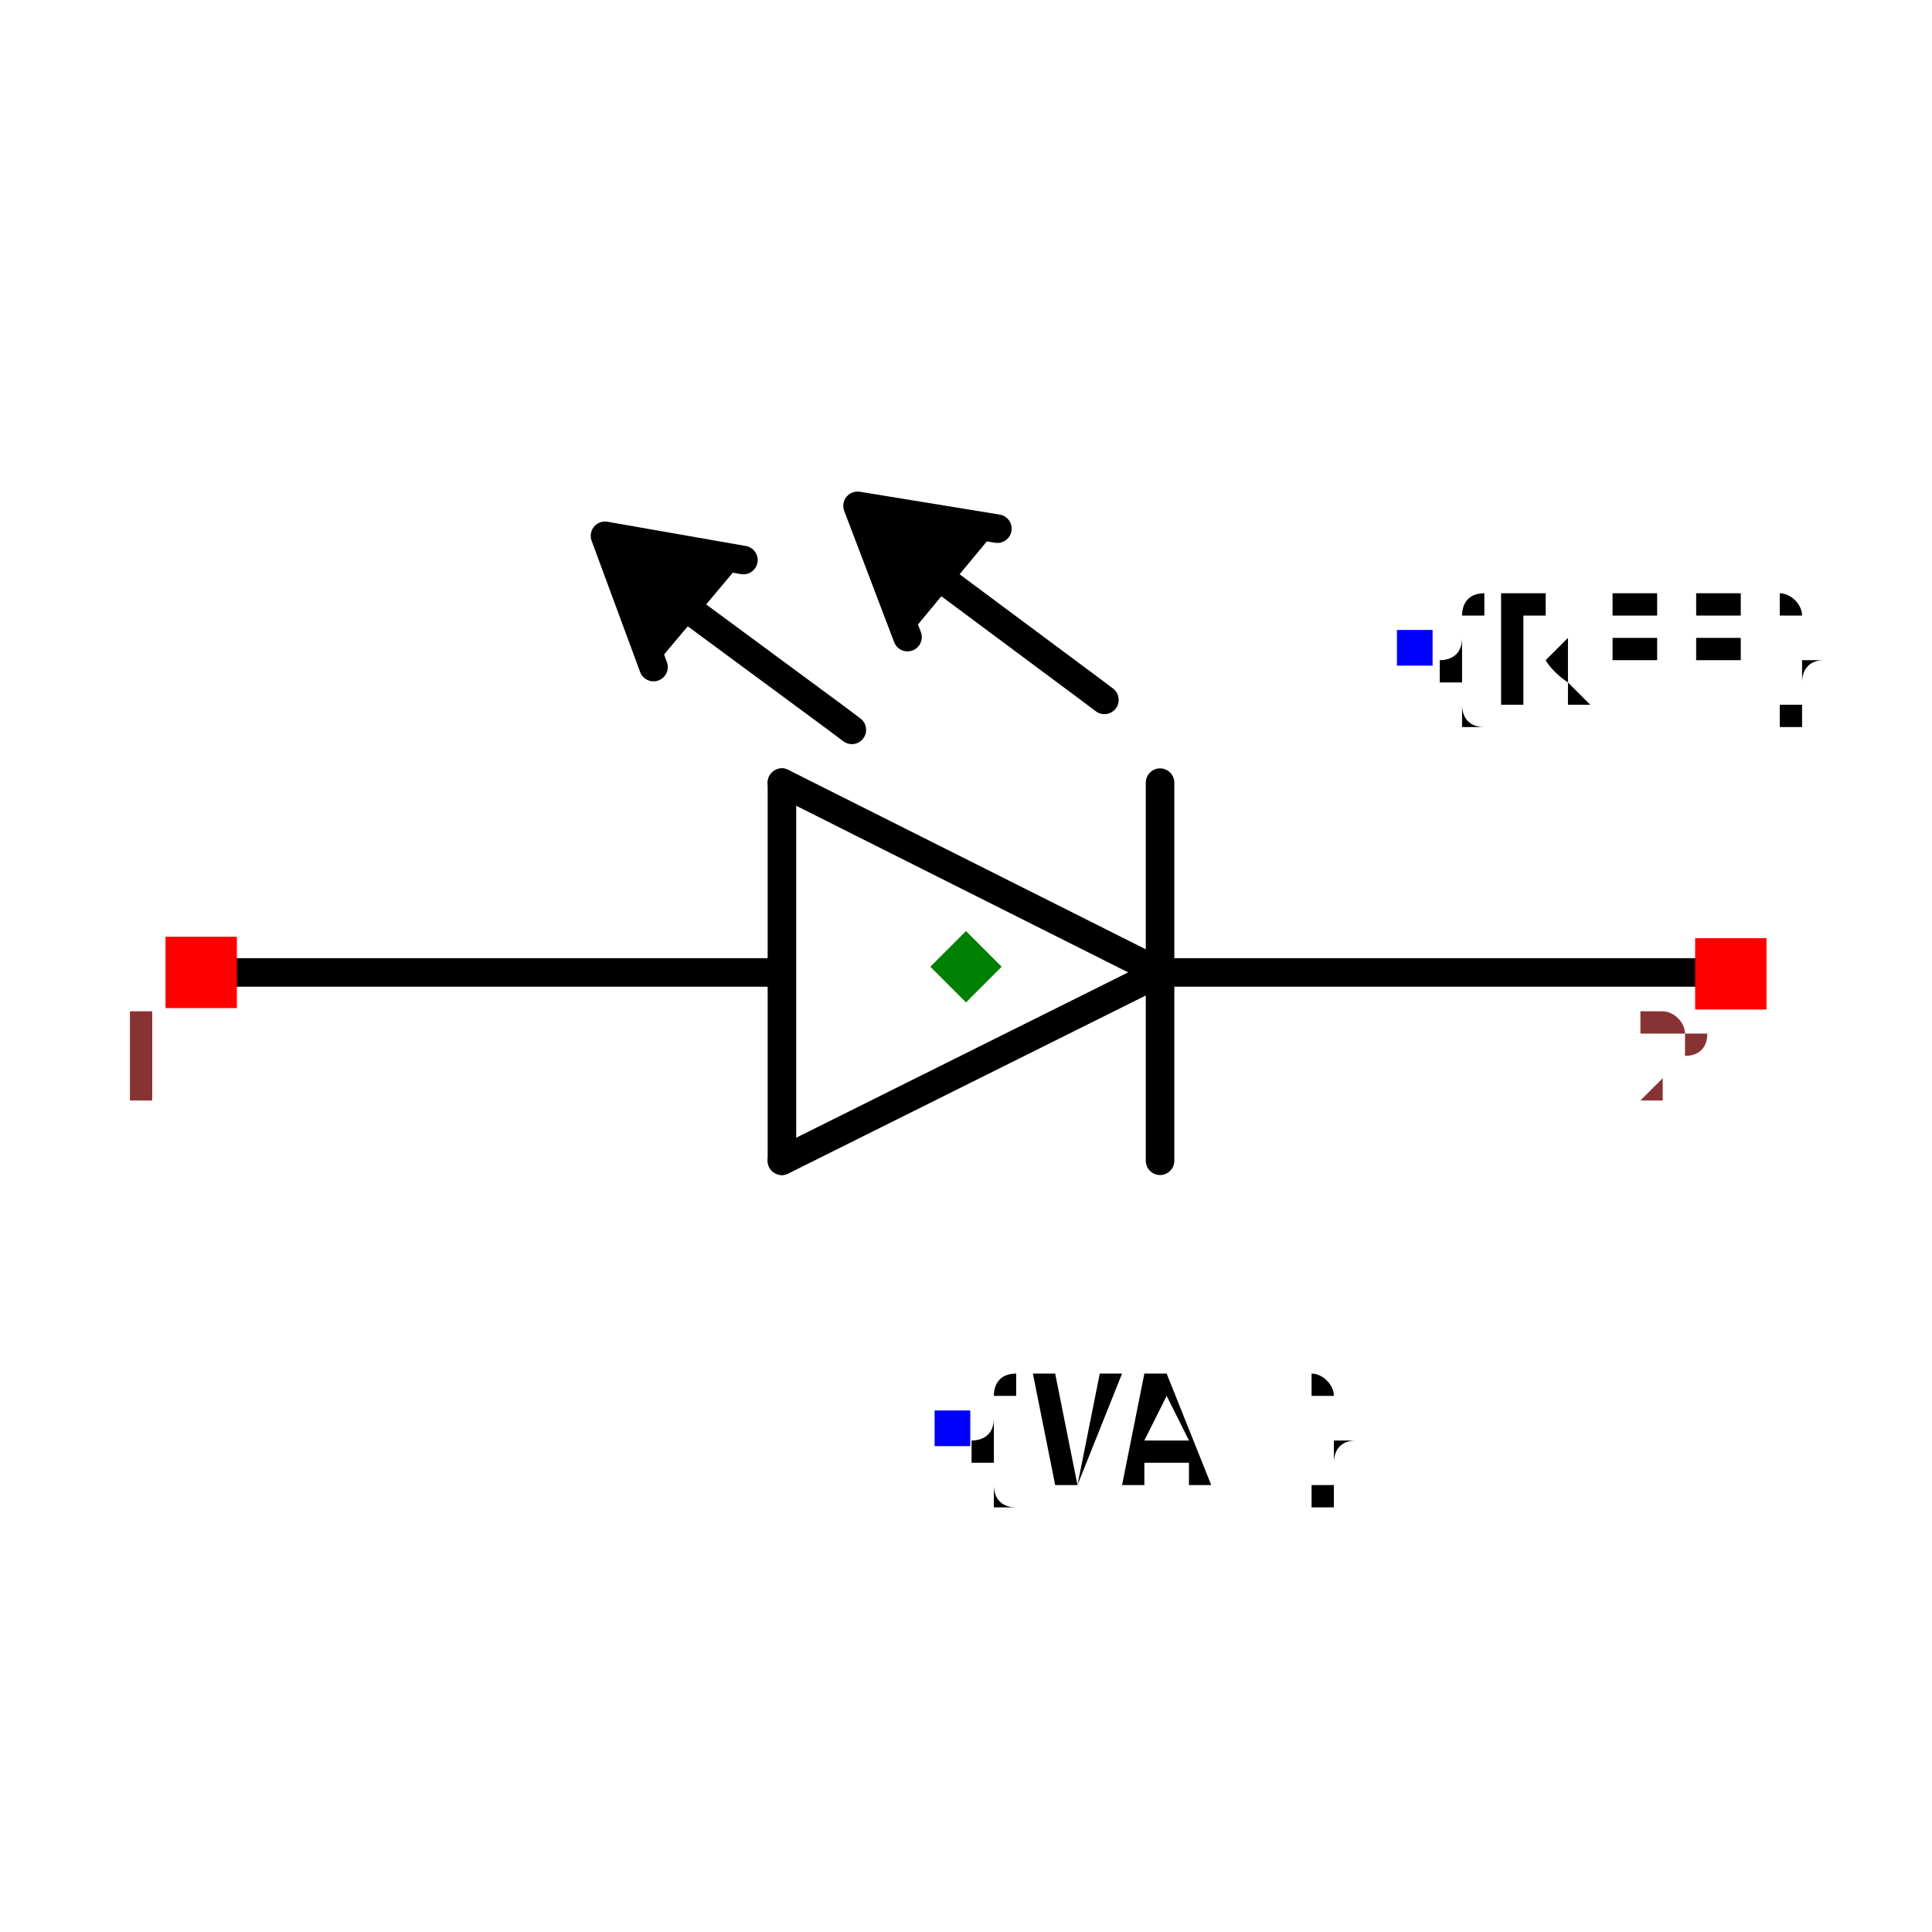
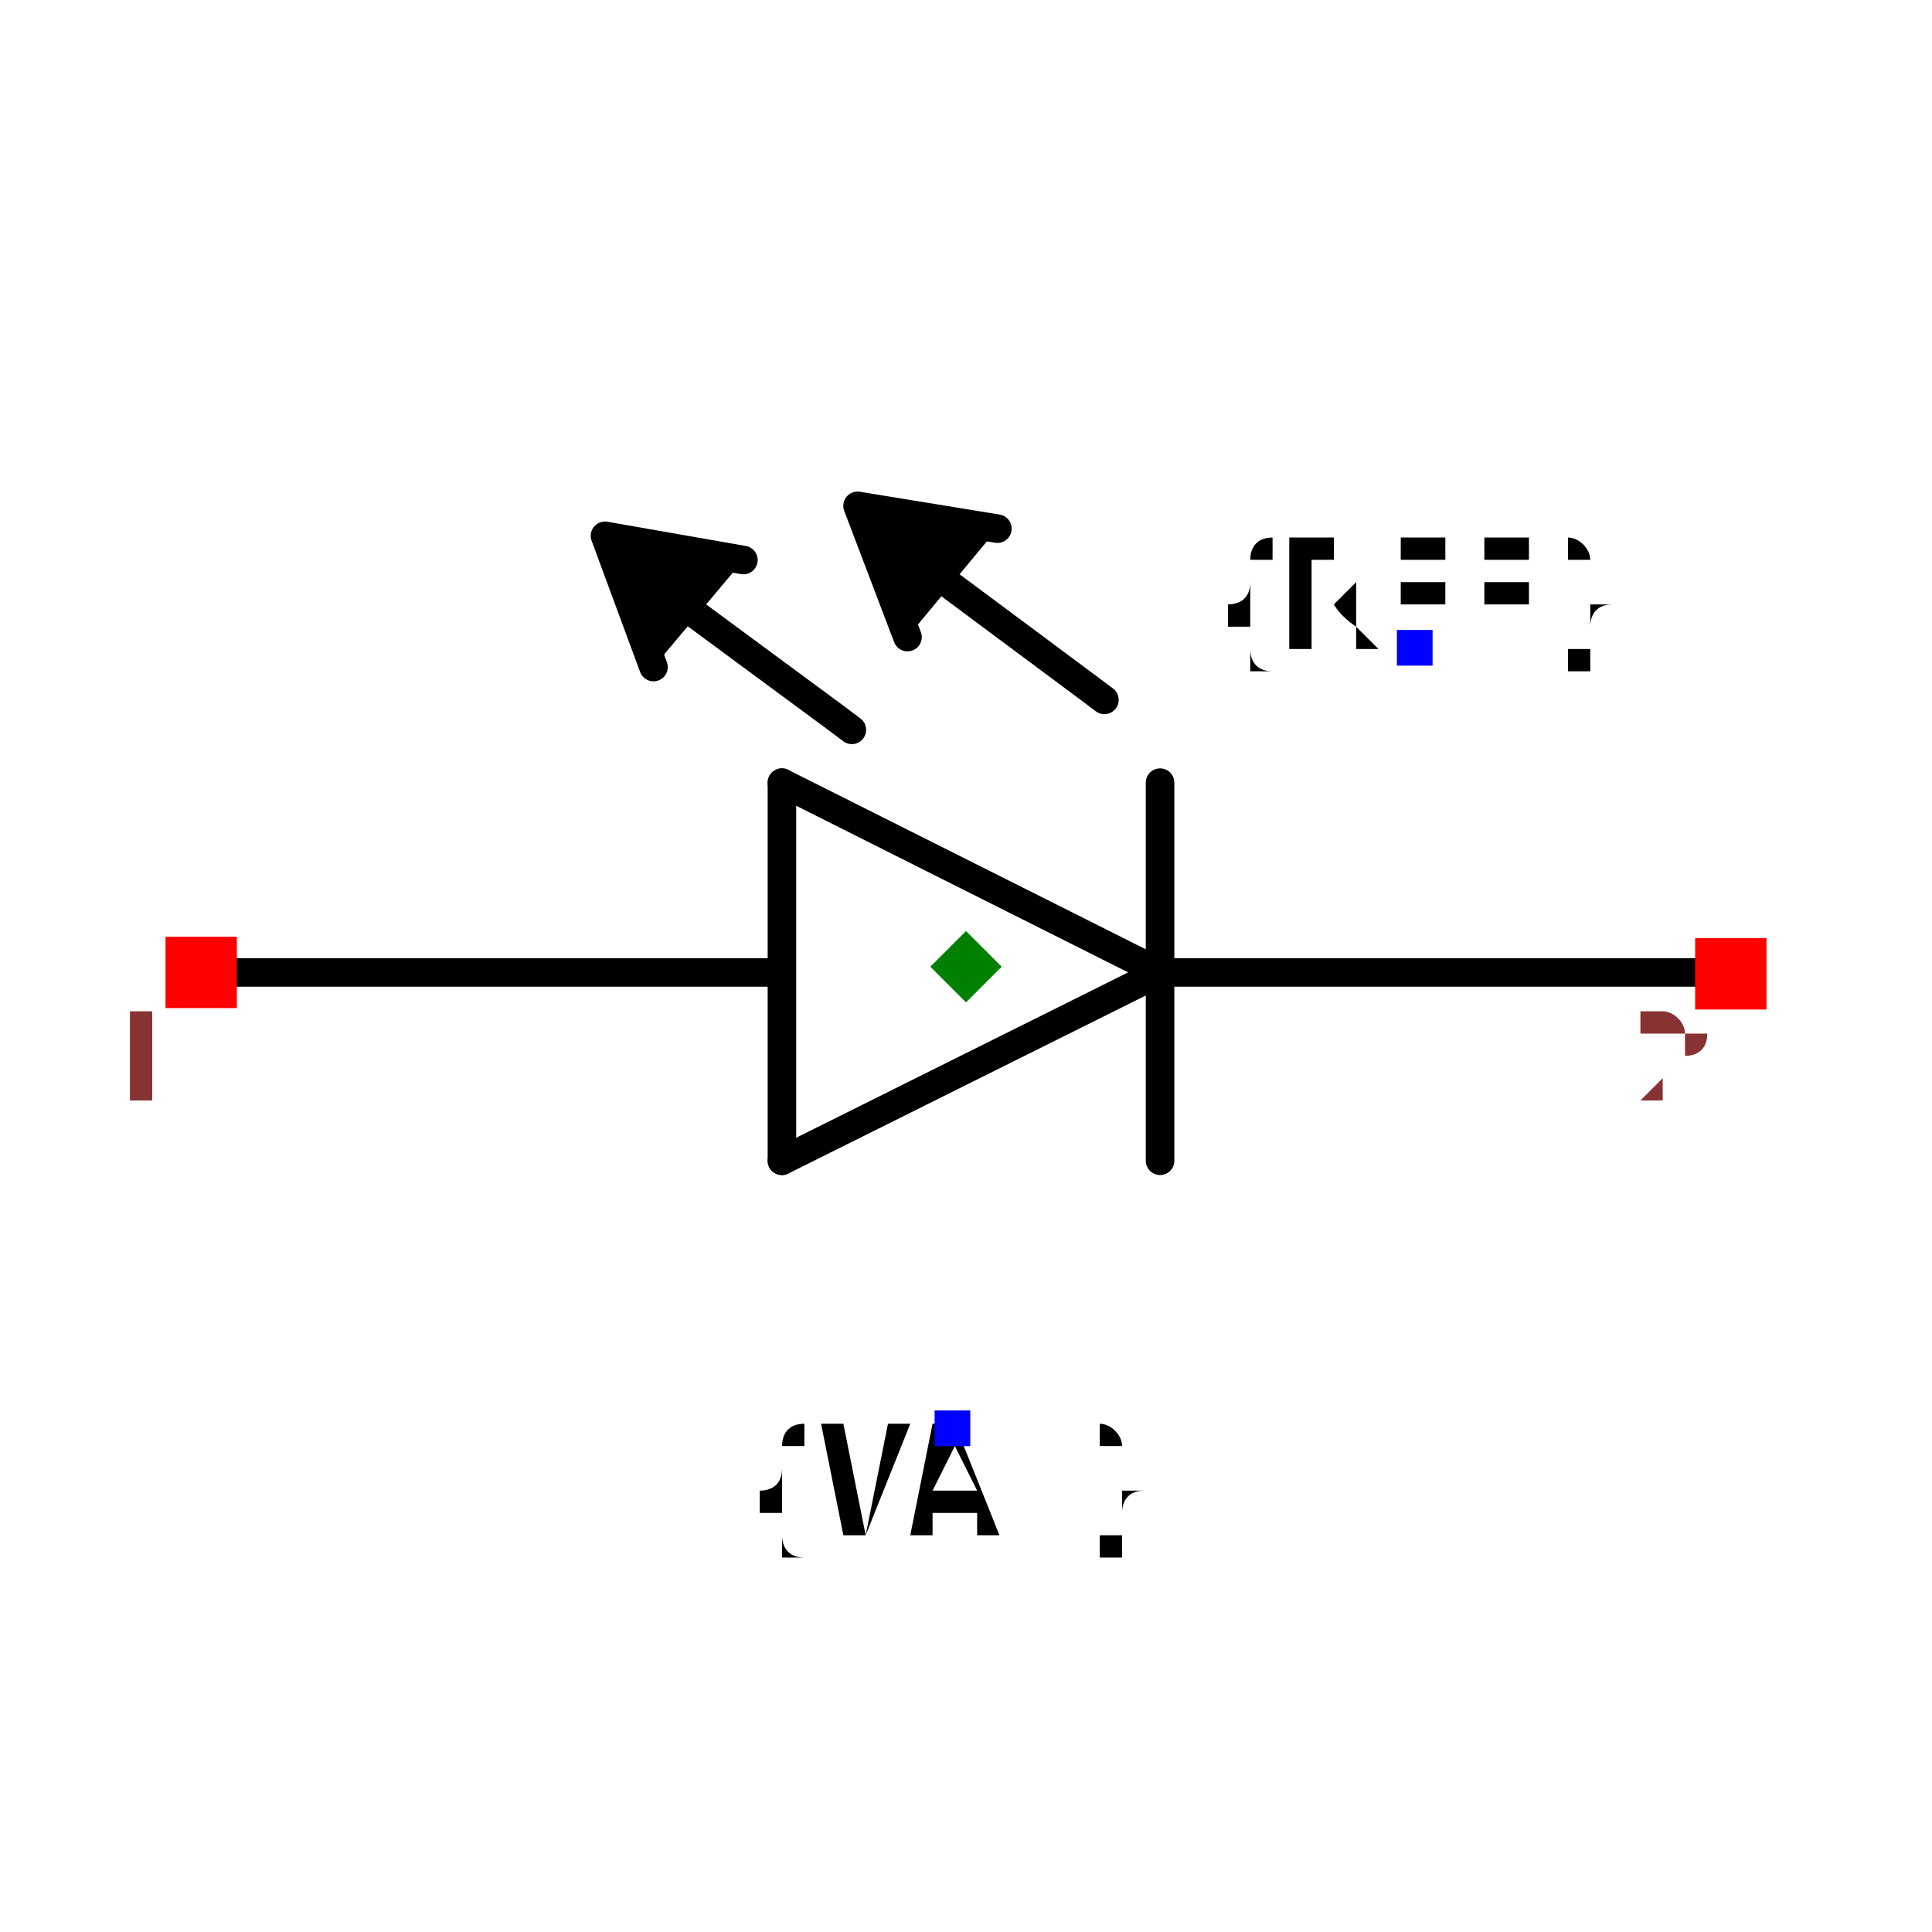
<svg xmlns="http://www.w3.org/2000/svg" width="150" height="150" viewBox="-0.677 -0.179 1.354 0.357">
  <path d="M0.136,0.004 L-0.129,0.136" fill="none" stroke="black" stroke-width="0.02" stroke-linecap="round" stroke-linejoin="round" />
  <path d="M0.128,0.004 L0.527,0.004" fill="none" stroke="black" stroke-width="0.02" stroke-linecap="round" stroke-linejoin="round" />
  <path d="M-0.129,-0.129 L0.136,0.004" fill="none" stroke="black" stroke-width="0.02" stroke-linecap="round" stroke-linejoin="round" />
  <path d="M-0.129,0.136 L-0.129,-0.129" fill="none" stroke="black" stroke-width="0.02" stroke-linecap="round" stroke-linejoin="round" />
  <path d="M0.136,-0.129 L0.136,0.136" fill="none" stroke="black" stroke-width="0.02" stroke-linecap="round" stroke-linejoin="round" />
  <path d="M-0.131,0.004 L-0.526,0.004" fill="none" stroke="black" stroke-width="0.02" stroke-linecap="round" stroke-linejoin="round" />
  <path d="M-0.156,-0.285 L-0.253,-0.302 L-0.219,-0.21" fill="black" stroke="black" stroke-width="0.02" stroke-linecap="round" stroke-linejoin="round" />
  <path d="M-0.08,-0.166 L-0.092,-0.175 L-0.214,-0.265 L-0.214,-0.266" fill="none" stroke="black" stroke-width="0.02" stroke-linecap="round" stroke-linejoin="round" />
  <path d="M0.022,-0.307 L-0.076,-0.323 L-0.041,-0.231" fill="black" stroke="black" stroke-width="0.02" stroke-linecap="round" stroke-linejoin="round" />
  <path d="M0.097,-0.187 L0.085,-0.196 L-0.036,-0.286 L-0.037,-0.287" fill="none" stroke="black" stroke-width="0.02" stroke-linecap="round" stroke-linejoin="round" />
-   <text x="-0.01" y="0.323" dx="0" dy="0.038" text-anchor="start" style="font: 0.1px monospace; fill: black">{VAL}</text>
+   <text x="-0.01" y="0.323" dx="0" dy="0.075" text-anchor="middle" style="font: 0.1px monospace; fill: black">{VAL}</text>
  <rect x="-0.022" y="0.311" width="0.025" height="0.025" fill="blue" />
-   <text x="0.315" y="-0.224" dx="0" dy="0.038" text-anchor="start" style="font: 0.1px monospace; fill: black">{REF}</text>
+   <text x="0.315" y="-0.224" dx="0" dy="0" text-anchor="middle" style="font: 0.1px monospace; fill: black">{REF}</text>
  <rect x="0.302" y="-0.236" width="0.025" height="0.025" fill="blue" />
  <rect x="-0.561" y="-0.021" width="0.05" height="0.05" fill="red" />
  <text x="-0.576" y="0.094" text-anchor="middle" style="font: 0.08px monospace; fill: #833;">1</text>
  <rect x="0.511" y="-0.02" width="0.05" height="0.05" fill="red" />
  <text x="0.496" y="0.095" text-anchor="middle" style="font: 0.08px monospace; fill: #833;">2</text>
  <path d="M 3.3306690738754696e-16 -0.025 L 0.025 -0 L 3.3306690738754696e-16 0.025 L -0.025 -0 Z" fill="green" />
</svg>
